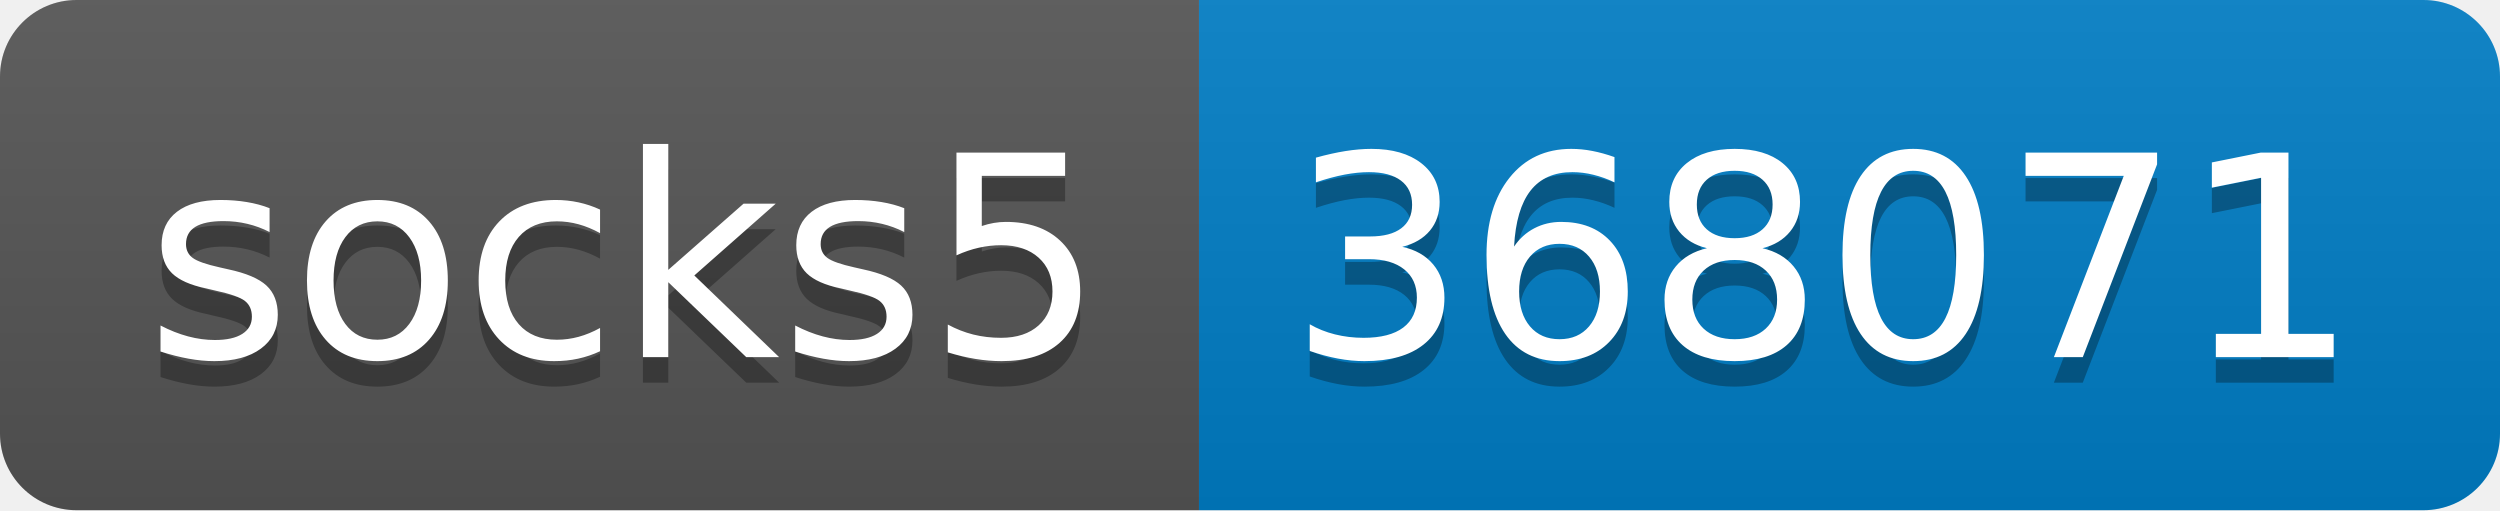
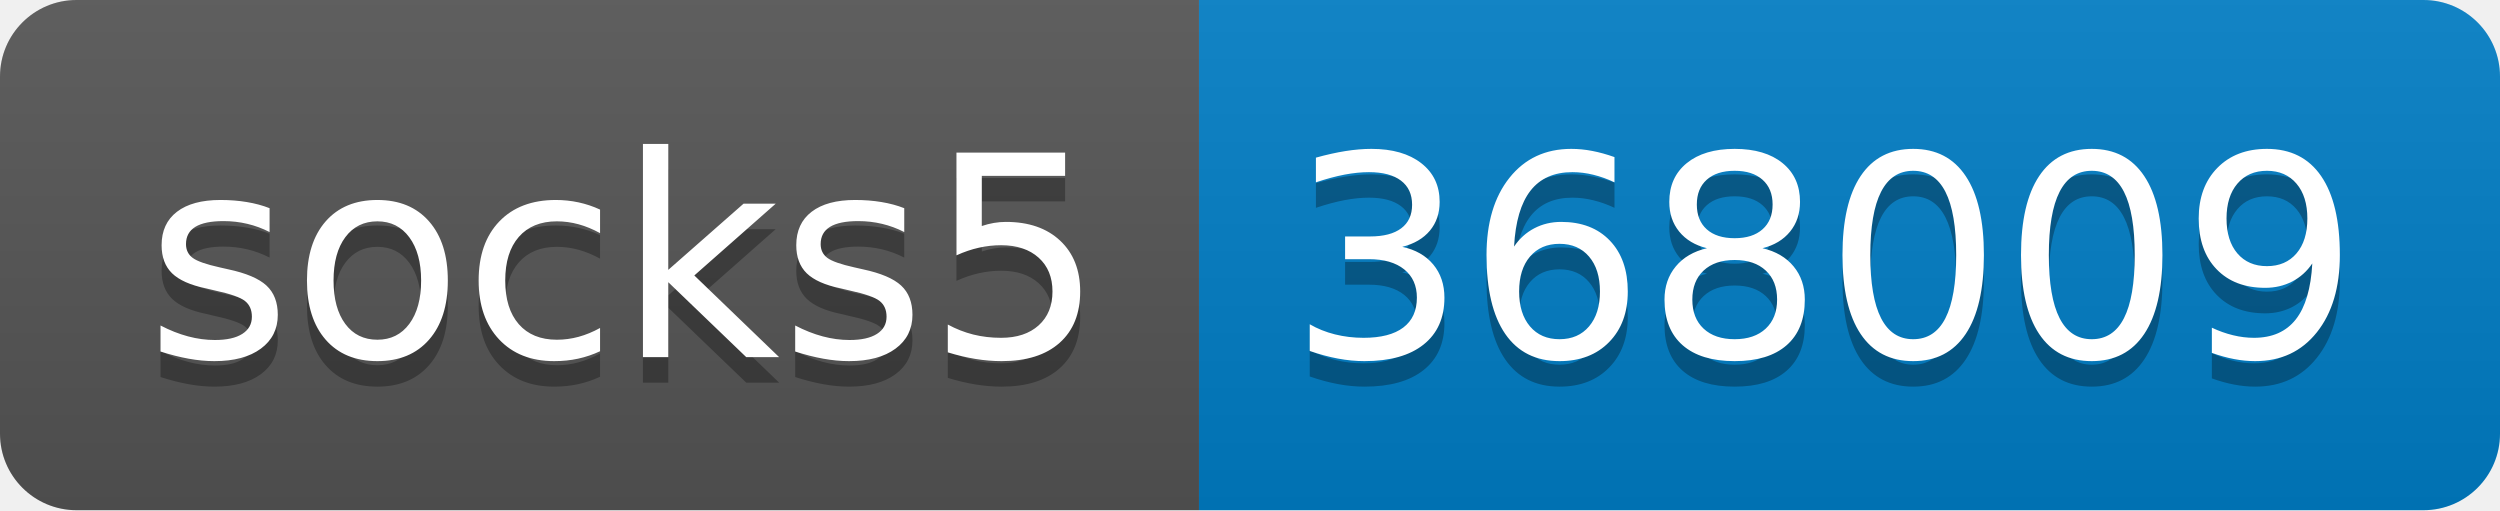
- <svg xmlns="http://www.w3.org/2000/svg" width="98" height="20" role="img" aria-label="socks5: 368071">
+ <svg xmlns="http://www.w3.org/2000/svg" width="98" height="20" role="img" aria-label="socks5: 368009">
  <linearGradient id="s" x2="0" y2="100%">
    <stop offset="0" stop-color="#bbb" stop-opacity=".1" />
    <stop offset="1" stop-opacity=".1" />
  </linearGradient>
  <clipPath id="r">
    <rect width="98" height="20" rx="3" fill="#fff" />
  </clipPath>
  <g clip-path="url(#r)">
    <rect width="47" height="20" fill="#555" />
    <rect x="47" width="51" height="20" fill="#007ec6" />
    <rect width="98" height="20" fill="url(#s)" />
  </g>
  <g fill="#fff" text-anchor="middle" font-family="Verdana,Geneva,DejaVu Sans,sans-serif" text-rendering="geometricPrecision" font-size="110">
    <text aria-hidden="true" x="245" y="150" fill="#010101" fill-opacity=".3" transform="scale(.1)" textLength="370">socks5</text>
    <text x="245" y="140" transform="scale(.1)" fill="#fff" textLength="370">socks5</text>
-     <text aria-hidden="true" x="715" y="150" fill="#010101" fill-opacity=".3" transform="scale(.1)" textLength="410">368071</text>
-     <text x="715" y="140" transform="scale(.1)" fill="#fff" textLength="410">368071</text>
+     <text aria-hidden="true" x="715" y="150" fill="#010101" fill-opacity=".3" transform="scale(.1)" textLength="410">368009</text>
+     <text x="715" y="140" transform="scale(.1)" fill="#fff" textLength="410">368009</text>
  </g>
</svg>
